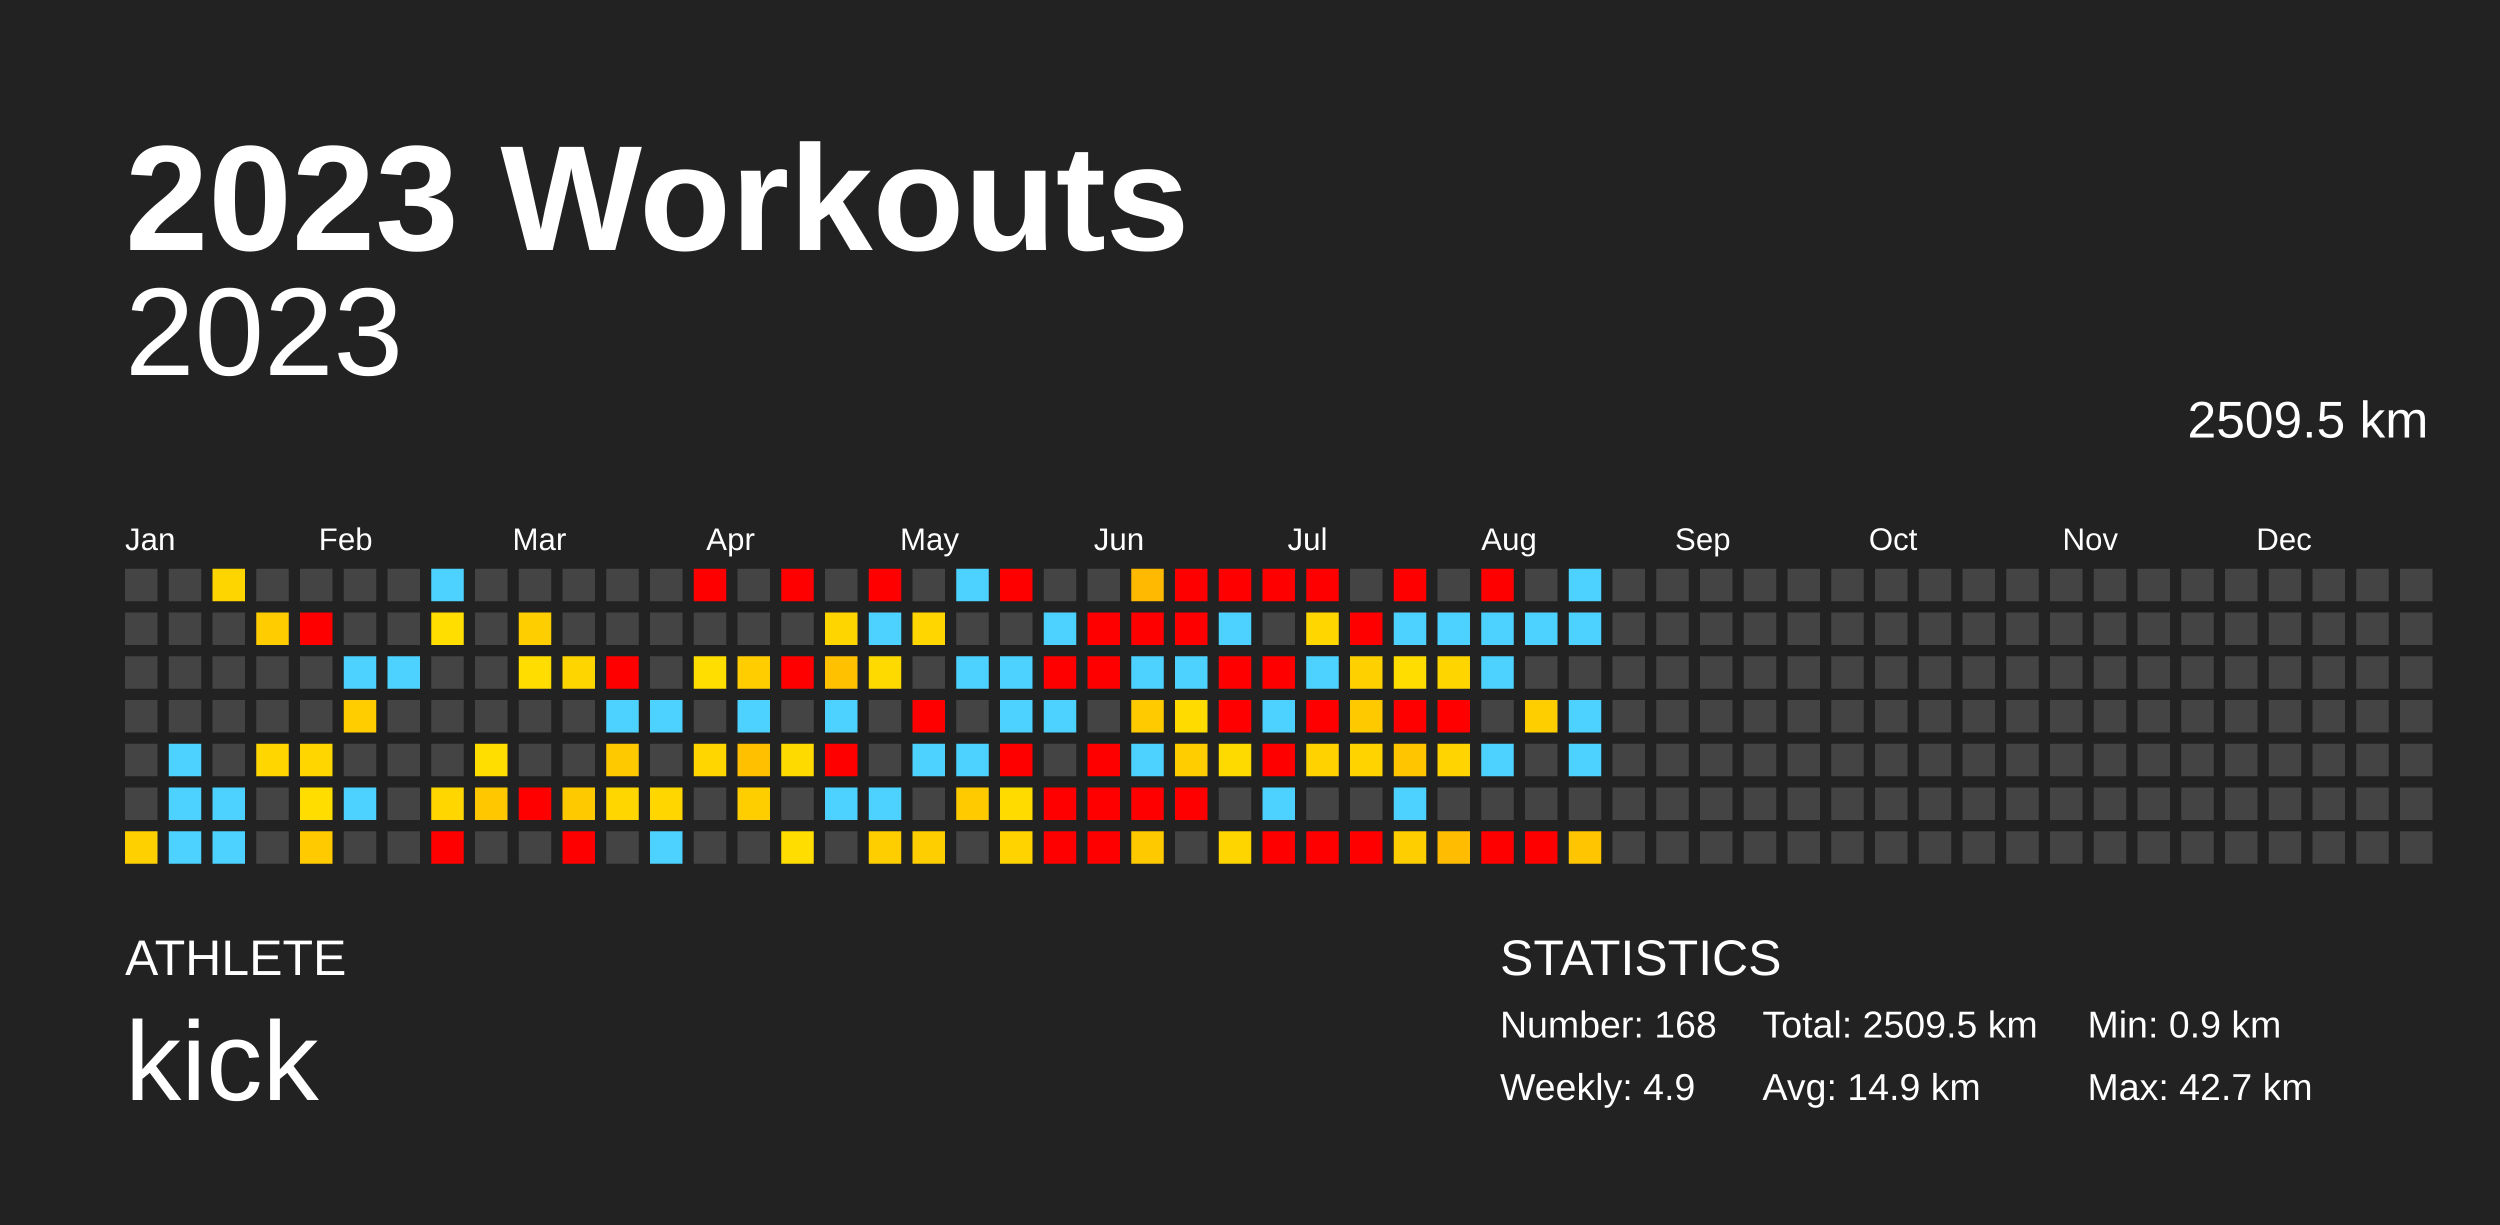
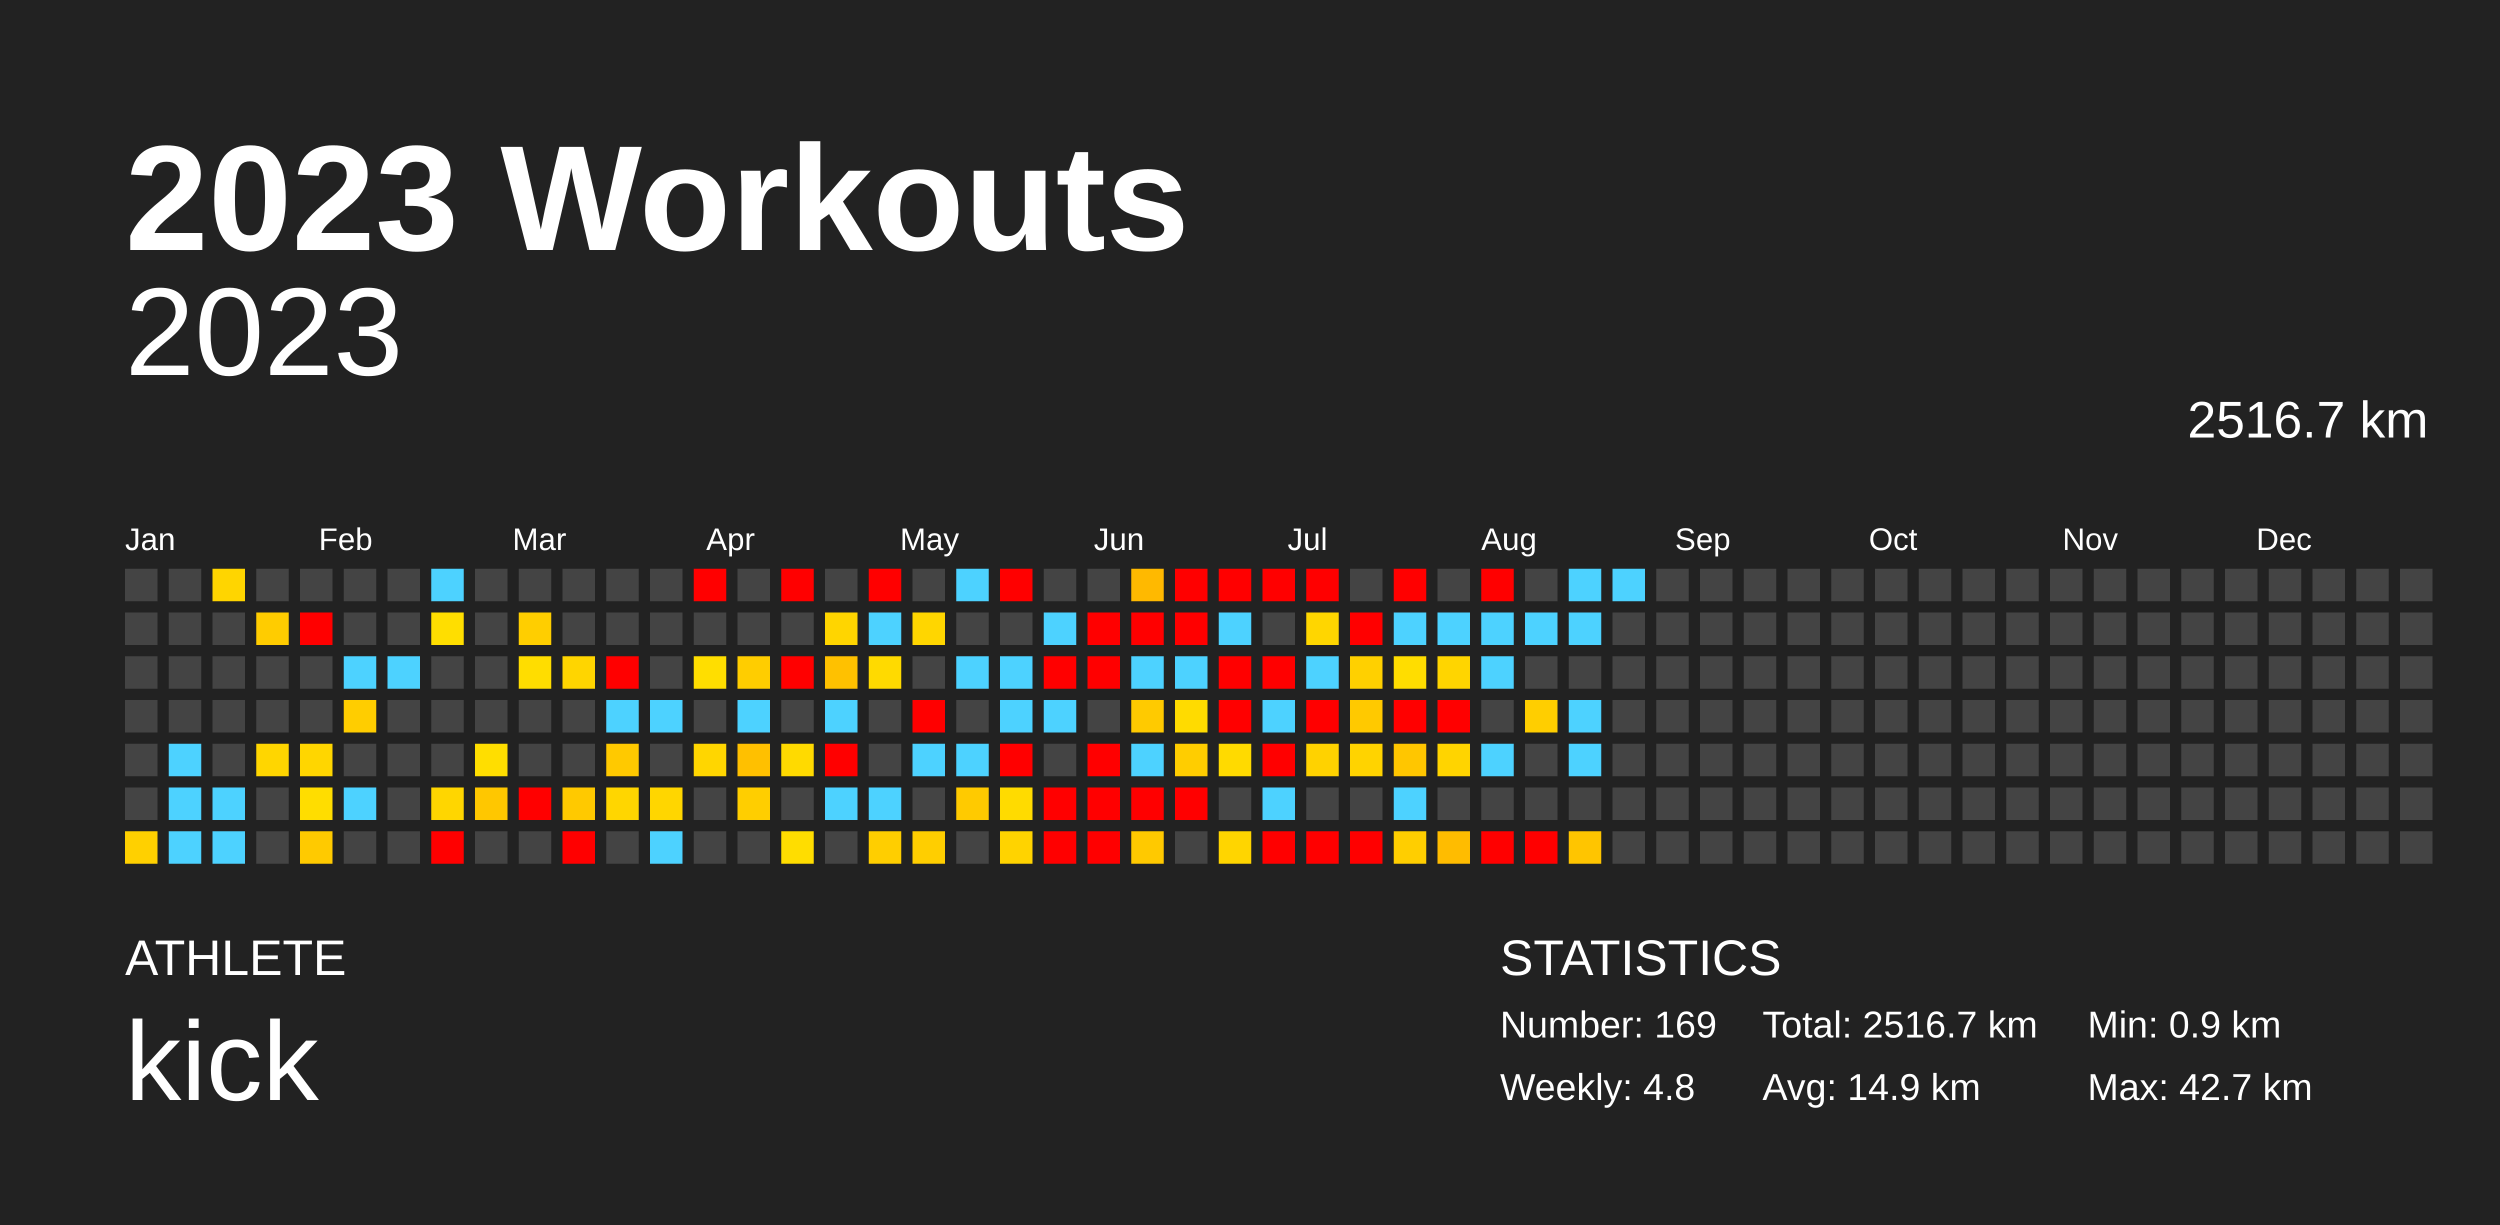
<svg xmlns="http://www.w3.org/2000/svg" baseProfile="full" height="98mm" version="1.1" viewBox="0,0,200,98" width="200mm">
  <defs />
  <rect fill="#222222" height="98" width="200" x="0" y="0" />
  <text fill="#FFFFFF" style="font-size:12px; font-family:Arial; font-weight:bold;" x="10" y="20">2023 Workouts</text>
  <text fill="#FFFFFF" style="font-size:4px; font-family:Arial" x="10" y="78">ATHLETE</text>
  <text fill="#FFFFFF" style="font-size:9px; font-family:Arial" x="10" y="88">kick</text>
  <text fill="#FFFFFF" style="font-size:4px; font-family:Arial" x="120" y="78">STATISTICS</text>
-   <text fill="#FFFFFF" style="font-size:3px; font-family:Arial" x="120" y="83">Number: 168</text>
-   <text fill="#FFFFFF" style="font-size:3px; font-family:Arial" x="120" y="88">Weekly: 4.9</text>
-   <text fill="#FFFFFF" style="font-size:3px; font-family:Arial" x="141" y="83">Total: 2509.5 km</text>
+   <text fill="#FFFFFF" style="font-size:3px; font-family:Arial" x="120" y="83">Number: 169</text>
+   <text fill="#FFFFFF" style="font-size:3px; font-family:Arial" x="120" y="88">Weekly: 4.8</text>
+   <text fill="#FFFFFF" style="font-size:3px; font-family:Arial" x="141" y="83">Total: 2516.7 km</text>
  <text fill="#FFFFFF" style="font-size:3px; font-family:Arial" x="141" y="88">Avg: 14.9 km</text>
  <text fill="#FFFFFF" style="font-size:3px; font-family:Arial" x="167" y="83">Min: 0.9 km</text>
  <text fill="#FFFFFF" style="font-size:3px; font-family:Arial" x="167" y="88">Max: 42.7 km</text>
  <text alignment-baseline="hanging" fill="#FFFFFF" style="font-size:10.0px; font-family:Arial;" x="10" y="30">2023</text>
-   <text alignment-baseline="hanging" fill="#FFFFFF" style="font-size:4.125px; font-family:Arial;" x="175" y="35">2509.5 km</text>
+   <text alignment-baseline="hanging" fill="#FFFFFF" style="font-size:4.125px; font-family:Arial;" x="175" y="35">2516.7 km</text>
  <text fill="#FFFFFF" style="font-size:2.5px; font-family:Arial" x="10.0" y="44">Jan</text>
  <text fill="#FFFFFF" style="font-size:2.5px; font-family:Arial" x="25.5" y="44">Feb</text>
  <text fill="#FFFFFF" style="font-size:2.5px; font-family:Arial" x="41.0" y="44">Mar</text>
  <text fill="#FFFFFF" style="font-size:2.5px; font-family:Arial" x="56.5" y="44">Apr</text>
  <text fill="#FFFFFF" style="font-size:2.5px; font-family:Arial" x="72.0" y="44">May</text>
  <text fill="#FFFFFF" style="font-size:2.5px; font-family:Arial" x="87.5" y="44">Jun</text>
  <text fill="#FFFFFF" style="font-size:2.5px; font-family:Arial" x="103.0" y="44">Jul</text>
  <text fill="#FFFFFF" style="font-size:2.5px; font-family:Arial" x="118.5" y="44">Aug</text>
  <text fill="#FFFFFF" style="font-size:2.5px; font-family:Arial" x="134.0" y="44">Sep</text>
  <text fill="#FFFFFF" style="font-size:2.5px; font-family:Arial" x="149.5" y="44">Oct</text>
  <text fill="#FFFFFF" style="font-size:2.5px; font-family:Arial" x="165.0" y="44">Nov</text>
  <text fill="#FFFFFF" style="font-size:2.5px; font-family:Arial" x="180.5" y="44">Dec</text>
  <rect fill="#444444" height="2.6" width="2.6" x="10.0" y="45.5" />
  <rect fill="#444444" height="2.6" width="2.6" x="10.0" y="49.0" />
  <rect fill="#444444" height="2.6" width="2.6" x="10.0" y="52.5" />
  <rect fill="#444444" height="2.6" width="2.6" x="10.0" y="56.0" />
  <rect fill="#444444" height="2.6" width="2.6" x="10.0" y="59.5" />
  <rect fill="#444444" height="2.6" width="2.6" x="10.0" y="63.0" />
  <rect fill="#ffd000" height="2.6" width="2.6" x="10.0" y="66.5" />
  <rect fill="#444444" height="2.6" width="2.6" x="13.5" y="45.5" />
  <rect fill="#444444" height="2.6" width="2.6" x="13.5" y="49.0" />
  <rect fill="#444444" height="2.6" width="2.6" x="13.5" y="52.5" />
  <rect fill="#444444" height="2.6" width="2.6" x="13.5" y="56.0" />
  <rect fill="#4dd2ff" height="2.6" width="2.6" x="13.5" y="59.5" />
  <rect fill="#4dd2ff" height="2.6" width="2.6" x="13.5" y="63.0" />
  <rect fill="#4dd2ff" height="2.6" width="2.6" x="13.5" y="66.5" />
  <rect fill="#ffd500" height="2.6" width="2.6" x="17.0" y="45.5" />
  <rect fill="#444444" height="2.6" width="2.6" x="17.0" y="49.0" />
  <rect fill="#444444" height="2.6" width="2.6" x="17.0" y="52.5" />
  <rect fill="#444444" height="2.6" width="2.6" x="17.0" y="56.0" />
  <rect fill="#444444" height="2.6" width="2.6" x="17.0" y="59.5" />
  <rect fill="#4dd2ff" height="2.6" width="2.6" x="17.0" y="63.0" />
  <rect fill="#4dd2ff" height="2.6" width="2.6" x="17.0" y="66.5" />
  <rect fill="#444444" height="2.6" width="2.6" x="20.5" y="45.5" />
  <rect fill="#ffcc00" height="2.6" width="2.6" x="20.5" y="49.0" />
  <rect fill="#444444" height="2.6" width="2.6" x="20.5" y="52.5" />
  <rect fill="#444444" height="2.6" width="2.6" x="20.5" y="56.0" />
  <rect fill="#ffd600" height="2.6" width="2.6" x="20.5" y="59.5" />
  <rect fill="#444444" height="2.6" width="2.6" x="20.5" y="63.0" />
  <rect fill="#444444" height="2.6" width="2.6" x="20.5" y="66.5" />
  <rect fill="#444444" height="2.6" width="2.6" x="24.0" y="45.5" />
  <rect fill="red" height="2.6" width="2.6" x="24.0" y="49.0" />
  <rect fill="#444444" height="2.6" width="2.6" x="24.0" y="52.5" />
  <rect fill="#444444" height="2.6" width="2.6" x="24.0" y="56.0" />
  <rect fill="#ffd600" height="2.6" width="2.6" x="24.0" y="59.5" />
  <rect fill="#ffdd00" height="2.6" width="2.6" x="24.0" y="63.0" />
  <rect fill="#ffca00" height="2.6" width="2.6" x="24.0" y="66.5" />
  <rect fill="#444444" height="2.6" width="2.6" x="27.5" y="45.5" />
  <rect fill="#444444" height="2.6" width="2.6" x="27.5" y="49.0" />
  <rect fill="#4dd2ff" height="2.6" width="2.6" x="27.5" y="52.5" />
  <rect fill="#ffcd00" height="2.6" width="2.6" x="27.5" y="56.0" />
  <rect fill="#444444" height="2.6" width="2.6" x="27.5" y="59.5" />
  <rect fill="#4dd2ff" height="2.6" width="2.6" x="27.5" y="63.0" />
  <rect fill="#444444" height="2.6" width="2.6" x="27.5" y="66.5" />
  <rect fill="#444444" height="2.6" width="2.6" x="31.0" y="45.5" />
  <rect fill="#444444" height="2.6" width="2.6" x="31.0" y="49.0" />
  <rect fill="#4dd2ff" height="2.6" width="2.6" x="31.0" y="52.5" />
  <rect fill="#444444" height="2.6" width="2.6" x="31.0" y="56.0" />
  <rect fill="#444444" height="2.6" width="2.6" x="31.0" y="59.5" />
  <rect fill="#444444" height="2.6" width="2.6" x="31.0" y="63.0" />
  <rect fill="#444444" height="2.6" width="2.6" x="31.0" y="66.5" />
  <rect fill="#4dd2ff" height="2.6" width="2.6" x="34.5" y="45.5" />
  <rect fill="#ffde00" height="2.6" width="2.6" x="34.5" y="49.0" />
  <rect fill="#444444" height="2.6" width="2.6" x="34.5" y="52.5" />
  <rect fill="#444444" height="2.6" width="2.6" x="34.5" y="56.0" />
  <rect fill="#444444" height="2.6" width="2.6" x="34.5" y="59.5" />
  <rect fill="#ffd600" height="2.6" width="2.6" x="34.5" y="63.0" />
  <rect fill="red" height="2.6" width="2.6" x="34.5" y="66.5" />
  <rect fill="#444444" height="2.6" width="2.6" x="38.0" y="45.5" />
  <rect fill="#444444" height="2.6" width="2.6" x="38.0" y="49.0" />
  <rect fill="#444444" height="2.6" width="2.6" x="38.0" y="52.5" />
  <rect fill="#444444" height="2.6" width="2.6" x="38.0" y="56.0" />
  <rect fill="#ffde00" height="2.6" width="2.6" x="38.0" y="59.5" />
  <rect fill="#ffc700" height="2.6" width="2.6" x="38.0" y="63.0" />
  <rect fill="#444444" height="2.6" width="2.6" x="38.0" y="66.5" />
  <rect fill="#444444" height="2.6" width="2.6" x="41.5" y="45.5" />
  <rect fill="#ffce00" height="2.6" width="2.6" x="41.5" y="49.0" />
  <rect fill="#ffdd00" height="2.6" width="2.6" x="41.5" y="52.5" />
  <rect fill="#444444" height="2.6" width="2.6" x="41.5" y="56.0" />
  <rect fill="#444444" height="2.6" width="2.6" x="41.5" y="59.5" />
  <rect fill="red" height="2.6" width="2.6" x="41.5" y="63.0" />
  <rect fill="#444444" height="2.6" width="2.6" x="41.5" y="66.5" />
  <rect fill="#444444" height="2.6" width="2.6" x="45.0" y="45.5" />
  <rect fill="#444444" height="2.6" width="2.6" x="45.0" y="49.0" />
  <rect fill="#ffd500" height="2.6" width="2.6" x="45.0" y="52.5" />
  <rect fill="#444444" height="2.6" width="2.6" x="45.0" y="56.0" />
  <rect fill="#444444" height="2.6" width="2.6" x="45.0" y="59.5" />
  <rect fill="#ffc900" height="2.6" width="2.6" x="45.0" y="63.0" />
  <rect fill="red" height="2.6" width="2.6" x="45.0" y="66.5" />
  <rect fill="#444444" height="2.6" width="2.6" x="48.5" y="45.5" />
  <rect fill="#444444" height="2.6" width="2.6" x="48.5" y="49.0" />
  <rect fill="red" height="2.6" width="2.6" x="48.5" y="52.5" />
  <rect fill="#4dd2ff" height="2.6" width="2.6" x="48.5" y="56.0" />
  <rect fill="#ffc900" height="2.6" width="2.6" x="48.5" y="59.5" />
  <rect fill="#ffd600" height="2.6" width="2.6" x="48.5" y="63.0" />
  <rect fill="#444444" height="2.6" width="2.6" x="48.5" y="66.5" />
  <rect fill="#444444" height="2.6" width="2.6" x="52.0" y="45.5" />
  <rect fill="#444444" height="2.6" width="2.6" x="52.0" y="49.0" />
  <rect fill="#444444" height="2.6" width="2.6" x="52.0" y="52.5" />
  <rect fill="#4dd2ff" height="2.6" width="2.6" x="52.0" y="56.0" />
  <rect fill="#444444" height="2.6" width="2.6" x="52.0" y="59.5" />
  <rect fill="#ffd600" height="2.6" width="2.6" x="52.0" y="63.0" />
  <rect fill="#4dd2ff" height="2.6" width="2.6" x="52.0" y="66.5" />
  <rect fill="red" height="2.6" width="2.6" x="55.5" y="45.5" />
  <rect fill="#444444" height="2.6" width="2.6" x="55.5" y="49.0" />
  <rect fill="#ffde00" height="2.6" width="2.6" x="55.5" y="52.5" />
  <rect fill="#444444" height="2.6" width="2.6" x="55.5" y="56.0" />
  <rect fill="#ffd600" height="2.6" width="2.6" x="55.5" y="59.5" />
  <rect fill="#444444" height="2.6" width="2.6" x="55.5" y="63.0" />
  <rect fill="#444444" height="2.6" width="2.6" x="55.5" y="66.5" />
  <rect fill="#444444" height="2.6" width="2.6" x="59.0" y="45.5" />
  <rect fill="#444444" height="2.6" width="2.6" x="59.0" y="49.0" />
  <rect fill="#ffcd00" height="2.6" width="2.6" x="59.0" y="52.5" />
  <rect fill="#4dd2ff" height="2.6" width="2.6" x="59.0" y="56.0" />
  <rect fill="#ffc000" height="2.6" width="2.6" x="59.0" y="59.5" />
  <rect fill="#ffce00" height="2.6" width="2.6" x="59.0" y="63.0" />
  <rect fill="#444444" height="2.6" width="2.6" x="59.0" y="66.5" />
  <rect fill="red" height="2.6" width="2.6" x="62.5" y="45.5" />
  <rect fill="#444444" height="2.6" width="2.6" x="62.5" y="49.0" />
  <rect fill="red" height="2.6" width="2.6" x="62.5" y="52.5" />
  <rect fill="#444444" height="2.6" width="2.6" x="62.5" y="56.0" />
  <rect fill="#ffda00" height="2.6" width="2.6" x="62.5" y="59.5" />
  <rect fill="#444444" height="2.6" width="2.6" x="62.5" y="63.0" />
  <rect fill="#ffdd00" height="2.6" width="2.6" x="62.5" y="66.5" />
  <rect fill="#444444" height="2.6" width="2.6" x="66.0" y="45.5" />
  <rect fill="#ffd500" height="2.6" width="2.6" x="66.0" y="49.0" />
  <rect fill="#ffc100" height="2.6" width="2.6" x="66.0" y="52.5" />
  <rect fill="#4dd2ff" height="2.6" width="2.6" x="66.0" y="56.0" />
  <rect fill="red" height="2.6" width="2.6" x="66.0" y="59.5" />
  <rect fill="#4dd2ff" height="2.6" width="2.6" x="66.0" y="63.0" />
  <rect fill="#444444" height="2.6" width="2.6" x="66.0" y="66.5" />
  <rect fill="red" height="2.6" width="2.6" x="69.5" y="45.5" />
  <rect fill="#4dd2ff" height="2.6" width="2.6" x="69.5" y="49.0" />
  <rect fill="#ffda00" height="2.6" width="2.6" x="69.5" y="52.5" />
  <rect fill="#444444" height="2.6" width="2.6" x="69.5" y="56.0" />
  <rect fill="#444444" height="2.6" width="2.6" x="69.5" y="59.5" />
  <rect fill="#4dd2ff" height="2.6" width="2.6" x="69.5" y="63.0" />
  <rect fill="#ffce00" height="2.6" width="2.6" x="69.5" y="66.5" />
  <rect fill="#444444" height="2.6" width="2.6" x="73.0" y="45.5" />
  <rect fill="#ffd600" height="2.6" width="2.6" x="73.0" y="49.0" />
  <rect fill="#444444" height="2.6" width="2.6" x="73.0" y="52.5" />
  <rect fill="red" height="2.6" width="2.6" x="73.0" y="56.0" />
  <rect fill="#4dd2ff" height="2.6" width="2.6" x="73.0" y="59.5" />
  <rect fill="#444444" height="2.6" width="2.6" x="73.0" y="63.0" />
  <rect fill="#ffce00" height="2.6" width="2.6" x="73.0" y="66.5" />
  <rect fill="#4dd2ff" height="2.6" width="2.6" x="76.5" y="45.5" />
  <rect fill="#444444" height="2.6" width="2.6" x="76.5" y="49.0" />
  <rect fill="#4dd2ff" height="2.6" width="2.6" x="76.5" y="52.5" />
  <rect fill="#444444" height="2.6" width="2.6" x="76.5" y="56.0" />
  <rect fill="#4dd2ff" height="2.6" width="2.6" x="76.5" y="59.5" />
  <rect fill="#ffca00" height="2.6" width="2.6" x="76.5" y="63.0" />
  <rect fill="#444444" height="2.6" width="2.6" x="76.5" y="66.5" />
  <rect fill="red" height="2.6" width="2.6" x="80.0" y="45.5" />
  <rect fill="#444444" height="2.6" width="2.6" x="80.0" y="49.0" />
  <rect fill="#4dd2ff" height="2.6" width="2.6" x="80.0" y="52.5" />
  <rect fill="#4dd2ff" height="2.6" width="2.6" x="80.0" y="56.0" />
  <rect fill="red" height="2.6" width="2.6" x="80.0" y="59.5" />
  <rect fill="#ffdb00" height="2.6" width="2.6" x="80.0" y="63.0" />
  <rect fill="#ffd300" height="2.6" width="2.6" x="80.0" y="66.5" />
  <rect fill="#444444" height="2.6" width="2.6" x="83.5" y="45.5" />
  <rect fill="#4dd2ff" height="2.6" width="2.6" x="83.5" y="49.0" />
  <rect fill="red" height="2.6" width="2.6" x="83.5" y="52.5" />
  <rect fill="#4dd2ff" height="2.6" width="2.6" x="83.5" y="56.0" />
  <rect fill="#444444" height="2.6" width="2.6" x="83.5" y="59.5" />
  <rect fill="red" height="2.6" width="2.6" x="83.5" y="63.0" />
  <rect fill="red" height="2.6" width="2.6" x="83.5" y="66.5" />
  <rect fill="#444444" height="2.6" width="2.6" x="87.0" y="45.5" />
  <rect fill="red" height="2.6" width="2.6" x="87.0" y="49.0" />
  <rect fill="red" height="2.6" width="2.6" x="87.0" y="52.5" />
  <rect fill="#444444" height="2.6" width="2.6" x="87.0" y="56.0" />
  <rect fill="red" height="2.6" width="2.6" x="87.0" y="59.5" />
  <rect fill="red" height="2.6" width="2.6" x="87.0" y="63.0" />
  <rect fill="red" height="2.6" width="2.6" x="87.0" y="66.5" />
  <rect fill="#ffb900" height="2.6" width="2.6" x="90.5" y="45.5" />
  <rect fill="red" height="2.6" width="2.6" x="90.5" y="49.0" />
  <rect fill="#4dd2ff" height="2.6" width="2.6" x="90.5" y="52.5" />
  <rect fill="#ffca00" height="2.6" width="2.6" x="90.5" y="56.0" />
  <rect fill="#4dd2ff" height="2.6" width="2.6" x="90.5" y="59.5" />
  <rect fill="red" height="2.6" width="2.6" x="90.5" y="63.0" />
  <rect fill="#ffc900" height="2.6" width="2.6" x="90.5" y="66.5" />
  <rect fill="red" height="2.6" width="2.6" x="94.0" y="45.5" />
  <rect fill="red" height="2.6" width="2.6" x="94.0" y="49.0" />
  <rect fill="#4dd2ff" height="2.6" width="2.6" x="94.0" y="52.5" />
  <rect fill="#ffdb00" height="2.6" width="2.6" x="94.0" y="56.0" />
  <rect fill="#ffcd00" height="2.6" width="2.6" x="94.0" y="59.5" />
  <rect fill="red" height="2.6" width="2.6" x="94.0" y="63.0" />
  <rect fill="#444444" height="2.6" width="2.6" x="94.0" y="66.5" />
  <rect fill="red" height="2.6" width="2.6" x="97.5" y="45.5" />
  <rect fill="#4dd2ff" height="2.6" width="2.6" x="97.5" y="49.0" />
  <rect fill="red" height="2.6" width="2.6" x="97.5" y="52.5" />
  <rect fill="red" height="2.6" width="2.6" x="97.5" y="56.0" />
  <rect fill="#ffda00" height="2.6" width="2.6" x="97.5" y="59.5" />
  <rect fill="#444444" height="2.6" width="2.6" x="97.5" y="63.0" />
  <rect fill="#ffd500" height="2.6" width="2.6" x="97.5" y="66.5" />
  <rect fill="red" height="2.6" width="2.6" x="101.0" y="45.5" />
  <rect fill="#444444" height="2.6" width="2.6" x="101.0" y="49.0" />
  <rect fill="red" height="2.6" width="2.6" x="101.0" y="52.5" />
  <rect fill="#4dd2ff" height="2.6" width="2.6" x="101.0" y="56.0" />
  <rect fill="red" height="2.6" width="2.6" x="101.0" y="59.5" />
  <rect fill="#4dd2ff" height="2.6" width="2.6" x="101.0" y="63.0" />
  <rect fill="red" height="2.6" width="2.6" x="101.0" y="66.5" />
  <rect fill="red" height="2.6" width="2.6" x="104.5" y="45.5" />
  <rect fill="#ffd600" height="2.6" width="2.6" x="104.5" y="49.0" />
  <rect fill="#4dd2ff" height="2.6" width="2.6" x="104.5" y="52.5" />
  <rect fill="red" height="2.6" width="2.6" x="104.5" y="56.0" />
  <rect fill="#ffd200" height="2.6" width="2.6" x="104.5" y="59.5" />
  <rect fill="#444444" height="2.6" width="2.6" x="104.5" y="63.0" />
  <rect fill="red" height="2.6" width="2.6" x="104.5" y="66.5" />
  <rect fill="#444444" height="2.6" width="2.6" x="108.0" y="45.5" />
  <rect fill="red" height="2.6" width="2.6" x="108.0" y="49.0" />
  <rect fill="#ffd000" height="2.6" width="2.6" x="108.0" y="52.5" />
  <rect fill="#ffc900" height="2.6" width="2.6" x="108.0" y="56.0" />
  <rect fill="#ffd300" height="2.6" width="2.6" x="108.0" y="59.5" />
  <rect fill="#444444" height="2.6" width="2.6" x="108.0" y="63.0" />
  <rect fill="red" height="2.6" width="2.6" x="108.0" y="66.5" />
  <rect fill="red" height="2.6" width="2.6" x="111.5" y="45.5" />
  <rect fill="#4dd2ff" height="2.6" width="2.6" x="111.5" y="49.0" />
  <rect fill="#ffdd00" height="2.6" width="2.6" x="111.5" y="52.5" />
  <rect fill="red" height="2.6" width="2.6" x="111.5" y="56.0" />
  <rect fill="#ffc600" height="2.6" width="2.6" x="111.5" y="59.5" />
  <rect fill="#4dd2ff" height="2.6" width="2.6" x="111.5" y="63.0" />
  <rect fill="#ffce00" height="2.6" width="2.6" x="111.5" y="66.5" />
  <rect fill="#444444" height="2.6" width="2.6" x="115.0" y="45.5" />
  <rect fill="#4dd2ff" height="2.6" width="2.6" x="115.0" y="49.0" />
  <rect fill="#ffd500" height="2.6" width="2.6" x="115.0" y="52.5" />
  <rect fill="red" height="2.6" width="2.6" x="115.0" y="56.0" />
  <rect fill="#ffd400" height="2.6" width="2.6" x="115.0" y="59.5" />
  <rect fill="#444444" height="2.6" width="2.6" x="115.0" y="63.0" />
  <rect fill="#ffbc00" height="2.6" width="2.6" x="115.0" y="66.5" />
  <rect fill="red" height="2.6" width="2.6" x="118.5" y="45.5" />
  <rect fill="#4dd2ff" height="2.6" width="2.6" x="118.5" y="49.0" />
  <rect fill="#4dd2ff" height="2.6" width="2.6" x="118.5" y="52.5" />
  <rect fill="#444444" height="2.6" width="2.6" x="118.5" y="56.0" />
  <rect fill="#4dd2ff" height="2.6" width="2.6" x="118.5" y="59.5" />
  <rect fill="#444444" height="2.6" width="2.6" x="118.5" y="63.0" />
  <rect fill="red" height="2.6" width="2.6" x="118.5" y="66.5" />
  <rect fill="#444444" height="2.6" width="2.6" x="122.0" y="45.5" />
  <rect fill="#4dd2ff" height="2.6" width="2.6" x="122.0" y="49.0" />
  <rect fill="#444444" height="2.6" width="2.6" x="122.0" y="52.5" />
  <rect fill="#ffce00" height="2.6" width="2.6" x="122.0" y="56.0" />
  <rect fill="#444444" height="2.6" width="2.6" x="122.0" y="59.5" />
  <rect fill="#444444" height="2.6" width="2.6" x="122.0" y="63.0" />
  <rect fill="red" height="2.6" width="2.6" x="122.0" y="66.5" />
  <rect fill="#4dd2ff" height="2.6" width="2.6" x="125.5" y="45.5" />
  <rect fill="#4dd2ff" height="2.6" width="2.6" x="125.5" y="49.0" />
  <rect fill="#444444" height="2.6" width="2.6" x="125.5" y="52.5" />
  <rect fill="#4dd2ff" height="2.6" width="2.6" x="125.5" y="56.0" />
  <rect fill="#4dd2ff" height="2.6" width="2.6" x="125.5" y="59.5" />
  <rect fill="#444444" height="2.6" width="2.6" x="125.5" y="63.0" />
  <rect fill="#ffc500" height="2.6" width="2.6" x="125.5" y="66.5" />
-   <rect fill="#444444" height="2.6" width="2.6" x="129.0" y="45.5" />
+   <rect fill="#4dd2ff" height="2.6" width="2.6" x="129.0" y="45.5" />
  <rect fill="#444444" height="2.6" width="2.6" x="129.0" y="49.0" />
  <rect fill="#444444" height="2.6" width="2.6" x="129.0" y="52.5" />
  <rect fill="#444444" height="2.6" width="2.6" x="129.0" y="56.0" />
  <rect fill="#444444" height="2.6" width="2.6" x="129.0" y="59.5" />
  <rect fill="#444444" height="2.6" width="2.6" x="129.0" y="63.0" />
  <rect fill="#444444" height="2.6" width="2.6" x="129.0" y="66.5" />
  <rect fill="#444444" height="2.6" width="2.6" x="132.5" y="45.5" />
  <rect fill="#444444" height="2.6" width="2.6" x="132.5" y="49.0" />
  <rect fill="#444444" height="2.6" width="2.6" x="132.5" y="52.5" />
  <rect fill="#444444" height="2.6" width="2.6" x="132.5" y="56.0" />
  <rect fill="#444444" height="2.6" width="2.6" x="132.5" y="59.5" />
  <rect fill="#444444" height="2.6" width="2.6" x="132.5" y="63.0" />
  <rect fill="#444444" height="2.6" width="2.6" x="132.5" y="66.5" />
  <rect fill="#444444" height="2.6" width="2.6" x="136.0" y="45.5" />
  <rect fill="#444444" height="2.6" width="2.6" x="136.0" y="49.0" />
  <rect fill="#444444" height="2.6" width="2.6" x="136.0" y="52.5" />
  <rect fill="#444444" height="2.6" width="2.6" x="136.0" y="56.0" />
  <rect fill="#444444" height="2.6" width="2.6" x="136.0" y="59.5" />
  <rect fill="#444444" height="2.6" width="2.6" x="136.0" y="63.0" />
  <rect fill="#444444" height="2.6" width="2.6" x="136.0" y="66.5" />
  <rect fill="#444444" height="2.6" width="2.6" x="139.5" y="45.5" />
  <rect fill="#444444" height="2.6" width="2.6" x="139.5" y="49.0" />
  <rect fill="#444444" height="2.6" width="2.6" x="139.5" y="52.5" />
  <rect fill="#444444" height="2.6" width="2.6" x="139.5" y="56.0" />
  <rect fill="#444444" height="2.6" width="2.6" x="139.5" y="59.5" />
  <rect fill="#444444" height="2.6" width="2.6" x="139.5" y="63.0" />
  <rect fill="#444444" height="2.6" width="2.6" x="139.5" y="66.5" />
  <rect fill="#444444" height="2.6" width="2.6" x="143.0" y="45.5" />
  <rect fill="#444444" height="2.6" width="2.6" x="143.0" y="49.0" />
  <rect fill="#444444" height="2.6" width="2.6" x="143.0" y="52.5" />
  <rect fill="#444444" height="2.6" width="2.6" x="143.0" y="56.0" />
  <rect fill="#444444" height="2.6" width="2.6" x="143.0" y="59.5" />
  <rect fill="#444444" height="2.6" width="2.6" x="143.0" y="63.0" />
  <rect fill="#444444" height="2.6" width="2.6" x="143.0" y="66.5" />
  <rect fill="#444444" height="2.6" width="2.6" x="146.5" y="45.5" />
  <rect fill="#444444" height="2.6" width="2.6" x="146.5" y="49.0" />
  <rect fill="#444444" height="2.6" width="2.6" x="146.5" y="52.5" />
  <rect fill="#444444" height="2.6" width="2.6" x="146.5" y="56.0" />
  <rect fill="#444444" height="2.6" width="2.6" x="146.5" y="59.5" />
  <rect fill="#444444" height="2.6" width="2.6" x="146.5" y="63.0" />
  <rect fill="#444444" height="2.6" width="2.6" x="146.5" y="66.5" />
  <rect fill="#444444" height="2.6" width="2.6" x="150.0" y="45.5" />
  <rect fill="#444444" height="2.6" width="2.6" x="150.0" y="49.0" />
  <rect fill="#444444" height="2.6" width="2.6" x="150.0" y="52.5" />
  <rect fill="#444444" height="2.6" width="2.6" x="150.0" y="56.0" />
  <rect fill="#444444" height="2.6" width="2.6" x="150.0" y="59.5" />
  <rect fill="#444444" height="2.6" width="2.6" x="150.0" y="63.0" />
  <rect fill="#444444" height="2.6" width="2.6" x="150.0" y="66.5" />
  <rect fill="#444444" height="2.6" width="2.6" x="153.5" y="45.5" />
  <rect fill="#444444" height="2.6" width="2.6" x="153.5" y="49.0" />
  <rect fill="#444444" height="2.6" width="2.6" x="153.5" y="52.5" />
  <rect fill="#444444" height="2.6" width="2.6" x="153.5" y="56.0" />
  <rect fill="#444444" height="2.6" width="2.6" x="153.5" y="59.5" />
  <rect fill="#444444" height="2.6" width="2.6" x="153.5" y="63.0" />
  <rect fill="#444444" height="2.6" width="2.6" x="153.5" y="66.5" />
  <rect fill="#444444" height="2.6" width="2.6" x="157.0" y="45.5" />
  <rect fill="#444444" height="2.6" width="2.6" x="157.0" y="49.0" />
  <rect fill="#444444" height="2.6" width="2.6" x="157.0" y="52.5" />
  <rect fill="#444444" height="2.6" width="2.6" x="157.0" y="56.0" />
  <rect fill="#444444" height="2.6" width="2.6" x="157.0" y="59.5" />
  <rect fill="#444444" height="2.6" width="2.6" x="157.0" y="63.0" />
  <rect fill="#444444" height="2.6" width="2.6" x="157.0" y="66.5" />
  <rect fill="#444444" height="2.6" width="2.6" x="160.5" y="45.5" />
  <rect fill="#444444" height="2.6" width="2.6" x="160.5" y="49.0" />
  <rect fill="#444444" height="2.6" width="2.6" x="160.5" y="52.5" />
  <rect fill="#444444" height="2.6" width="2.6" x="160.5" y="56.0" />
  <rect fill="#444444" height="2.6" width="2.6" x="160.5" y="59.5" />
  <rect fill="#444444" height="2.6" width="2.6" x="160.5" y="63.0" />
  <rect fill="#444444" height="2.6" width="2.6" x="160.5" y="66.5" />
  <rect fill="#444444" height="2.6" width="2.6" x="164.0" y="45.5" />
  <rect fill="#444444" height="2.6" width="2.6" x="164.0" y="49.0" />
  <rect fill="#444444" height="2.6" width="2.6" x="164.0" y="52.5" />
  <rect fill="#444444" height="2.6" width="2.6" x="164.0" y="56.0" />
  <rect fill="#444444" height="2.6" width="2.6" x="164.0" y="59.5" />
  <rect fill="#444444" height="2.6" width="2.6" x="164.0" y="63.0" />
  <rect fill="#444444" height="2.6" width="2.6" x="164.0" y="66.5" />
  <rect fill="#444444" height="2.6" width="2.6" x="167.5" y="45.5" />
  <rect fill="#444444" height="2.6" width="2.6" x="167.5" y="49.0" />
  <rect fill="#444444" height="2.6" width="2.6" x="167.5" y="52.5" />
  <rect fill="#444444" height="2.6" width="2.6" x="167.5" y="56.0" />
  <rect fill="#444444" height="2.6" width="2.6" x="167.5" y="59.5" />
  <rect fill="#444444" height="2.6" width="2.6" x="167.5" y="63.0" />
  <rect fill="#444444" height="2.6" width="2.6" x="167.5" y="66.5" />
  <rect fill="#444444" height="2.6" width="2.6" x="171.0" y="45.5" />
  <rect fill="#444444" height="2.6" width="2.6" x="171.0" y="49.0" />
  <rect fill="#444444" height="2.6" width="2.6" x="171.0" y="52.5" />
  <rect fill="#444444" height="2.6" width="2.6" x="171.0" y="56.0" />
  <rect fill="#444444" height="2.6" width="2.6" x="171.0" y="59.5" />
  <rect fill="#444444" height="2.6" width="2.6" x="171.0" y="63.0" />
  <rect fill="#444444" height="2.6" width="2.6" x="171.0" y="66.5" />
  <rect fill="#444444" height="2.6" width="2.6" x="174.5" y="45.5" />
  <rect fill="#444444" height="2.6" width="2.6" x="174.5" y="49.0" />
  <rect fill="#444444" height="2.6" width="2.6" x="174.5" y="52.5" />
  <rect fill="#444444" height="2.6" width="2.6" x="174.5" y="56.0" />
  <rect fill="#444444" height="2.6" width="2.6" x="174.5" y="59.5" />
  <rect fill="#444444" height="2.6" width="2.6" x="174.5" y="63.0" />
  <rect fill="#444444" height="2.6" width="2.6" x="174.5" y="66.5" />
  <rect fill="#444444" height="2.6" width="2.6" x="178.0" y="45.5" />
  <rect fill="#444444" height="2.6" width="2.6" x="178.0" y="49.0" />
  <rect fill="#444444" height="2.6" width="2.6" x="178.0" y="52.5" />
  <rect fill="#444444" height="2.6" width="2.6" x="178.0" y="56.0" />
  <rect fill="#444444" height="2.6" width="2.6" x="178.0" y="59.5" />
  <rect fill="#444444" height="2.6" width="2.6" x="178.0" y="63.0" />
  <rect fill="#444444" height="2.6" width="2.6" x="178.0" y="66.5" />
  <rect fill="#444444" height="2.6" width="2.6" x="181.5" y="45.5" />
  <rect fill="#444444" height="2.6" width="2.6" x="181.5" y="49.0" />
  <rect fill="#444444" height="2.6" width="2.6" x="181.5" y="52.5" />
  <rect fill="#444444" height="2.6" width="2.6" x="181.5" y="56.0" />
  <rect fill="#444444" height="2.6" width="2.6" x="181.5" y="59.5" />
  <rect fill="#444444" height="2.6" width="2.6" x="181.5" y="63.0" />
  <rect fill="#444444" height="2.6" width="2.6" x="181.5" y="66.5" />
  <rect fill="#444444" height="2.6" width="2.6" x="185.0" y="45.5" />
  <rect fill="#444444" height="2.6" width="2.6" x="185.0" y="49.0" />
  <rect fill="#444444" height="2.6" width="2.6" x="185.0" y="52.5" />
  <rect fill="#444444" height="2.6" width="2.6" x="185.0" y="56.0" />
  <rect fill="#444444" height="2.6" width="2.6" x="185.0" y="59.5" />
  <rect fill="#444444" height="2.6" width="2.6" x="185.0" y="63.0" />
  <rect fill="#444444" height="2.6" width="2.6" x="185.0" y="66.5" />
  <rect fill="#444444" height="2.6" width="2.6" x="188.5" y="45.5" />
  <rect fill="#444444" height="2.6" width="2.6" x="188.5" y="49.0" />
  <rect fill="#444444" height="2.6" width="2.6" x="188.5" y="52.5" />
  <rect fill="#444444" height="2.6" width="2.6" x="188.5" y="56.0" />
  <rect fill="#444444" height="2.6" width="2.6" x="188.5" y="59.5" />
  <rect fill="#444444" height="2.6" width="2.6" x="188.5" y="63.0" />
  <rect fill="#444444" height="2.6" width="2.6" x="188.5" y="66.5" />
  <rect fill="#444444" height="2.6" width="2.6" x="192.0" y="45.5" />
  <rect fill="#444444" height="2.6" width="2.6" x="192.0" y="49.0" />
  <rect fill="#444444" height="2.6" width="2.6" x="192.0" y="52.5" />
  <rect fill="#444444" height="2.6" width="2.6" x="192.0" y="56.0" />
  <rect fill="#444444" height="2.6" width="2.6" x="192.0" y="59.5" />
  <rect fill="#444444" height="2.6" width="2.6" x="192.0" y="63.0" />
  <rect fill="#444444" height="2.6" width="2.6" x="192.0" y="66.5" />
</svg>
